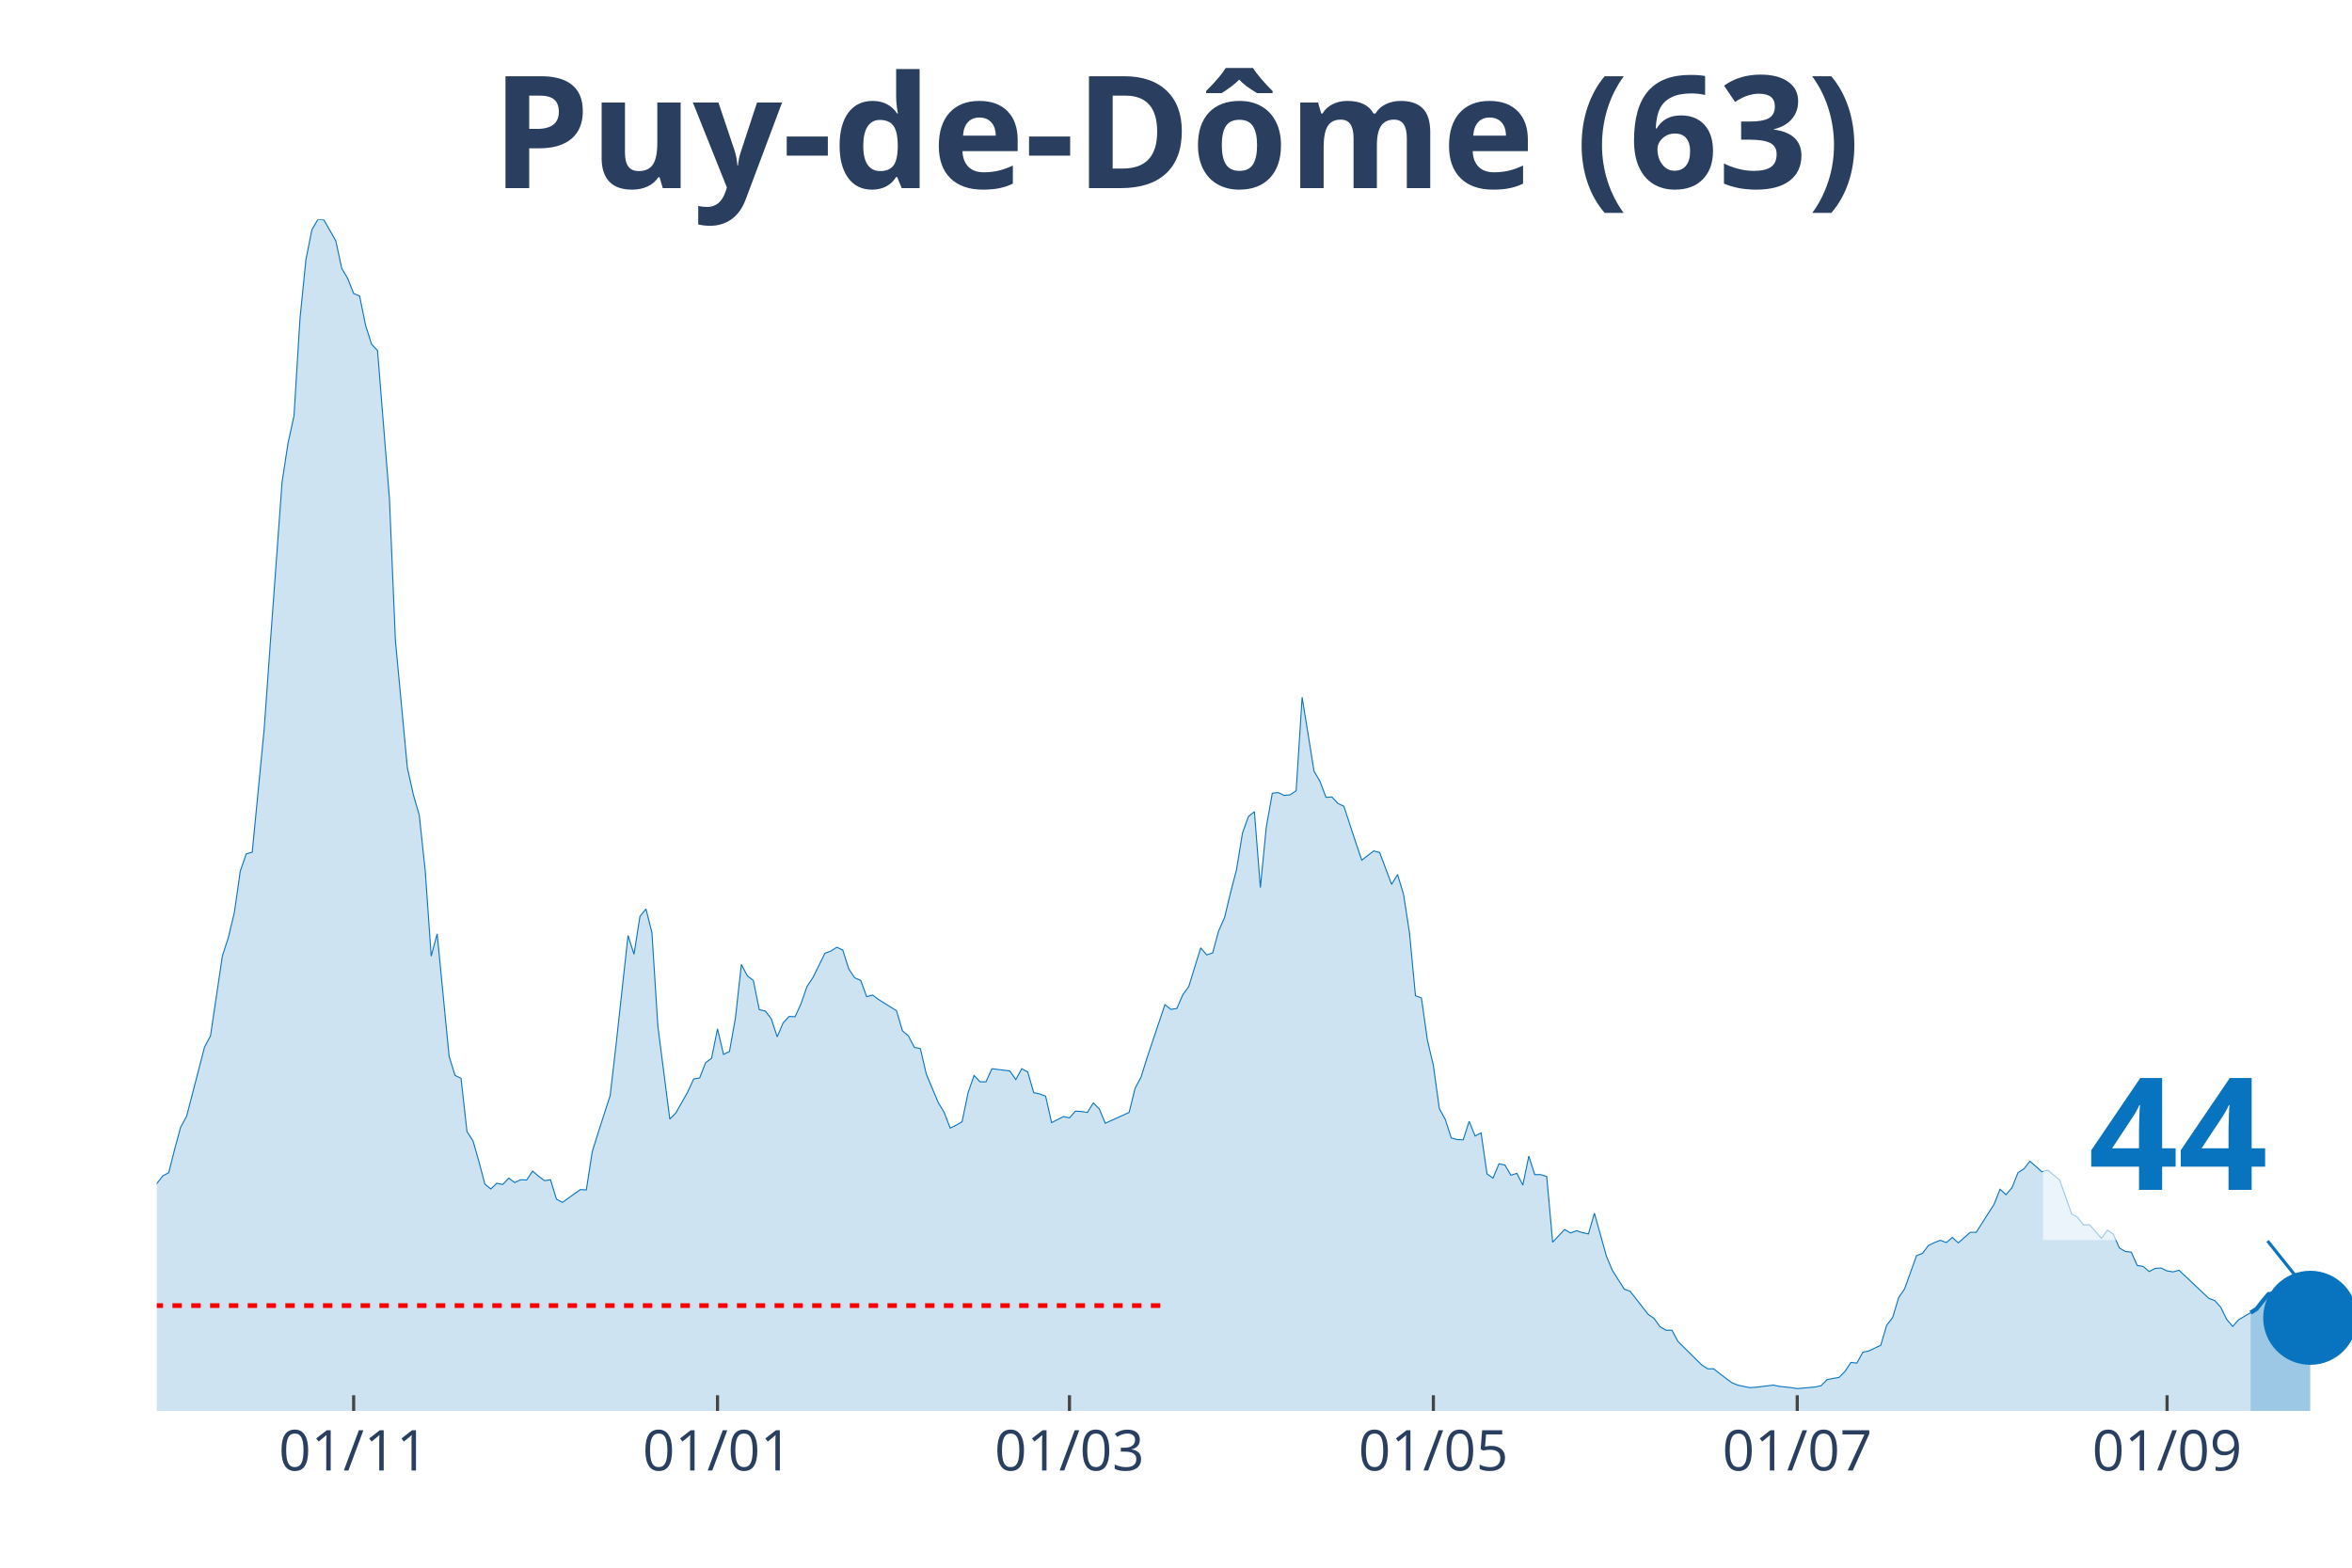
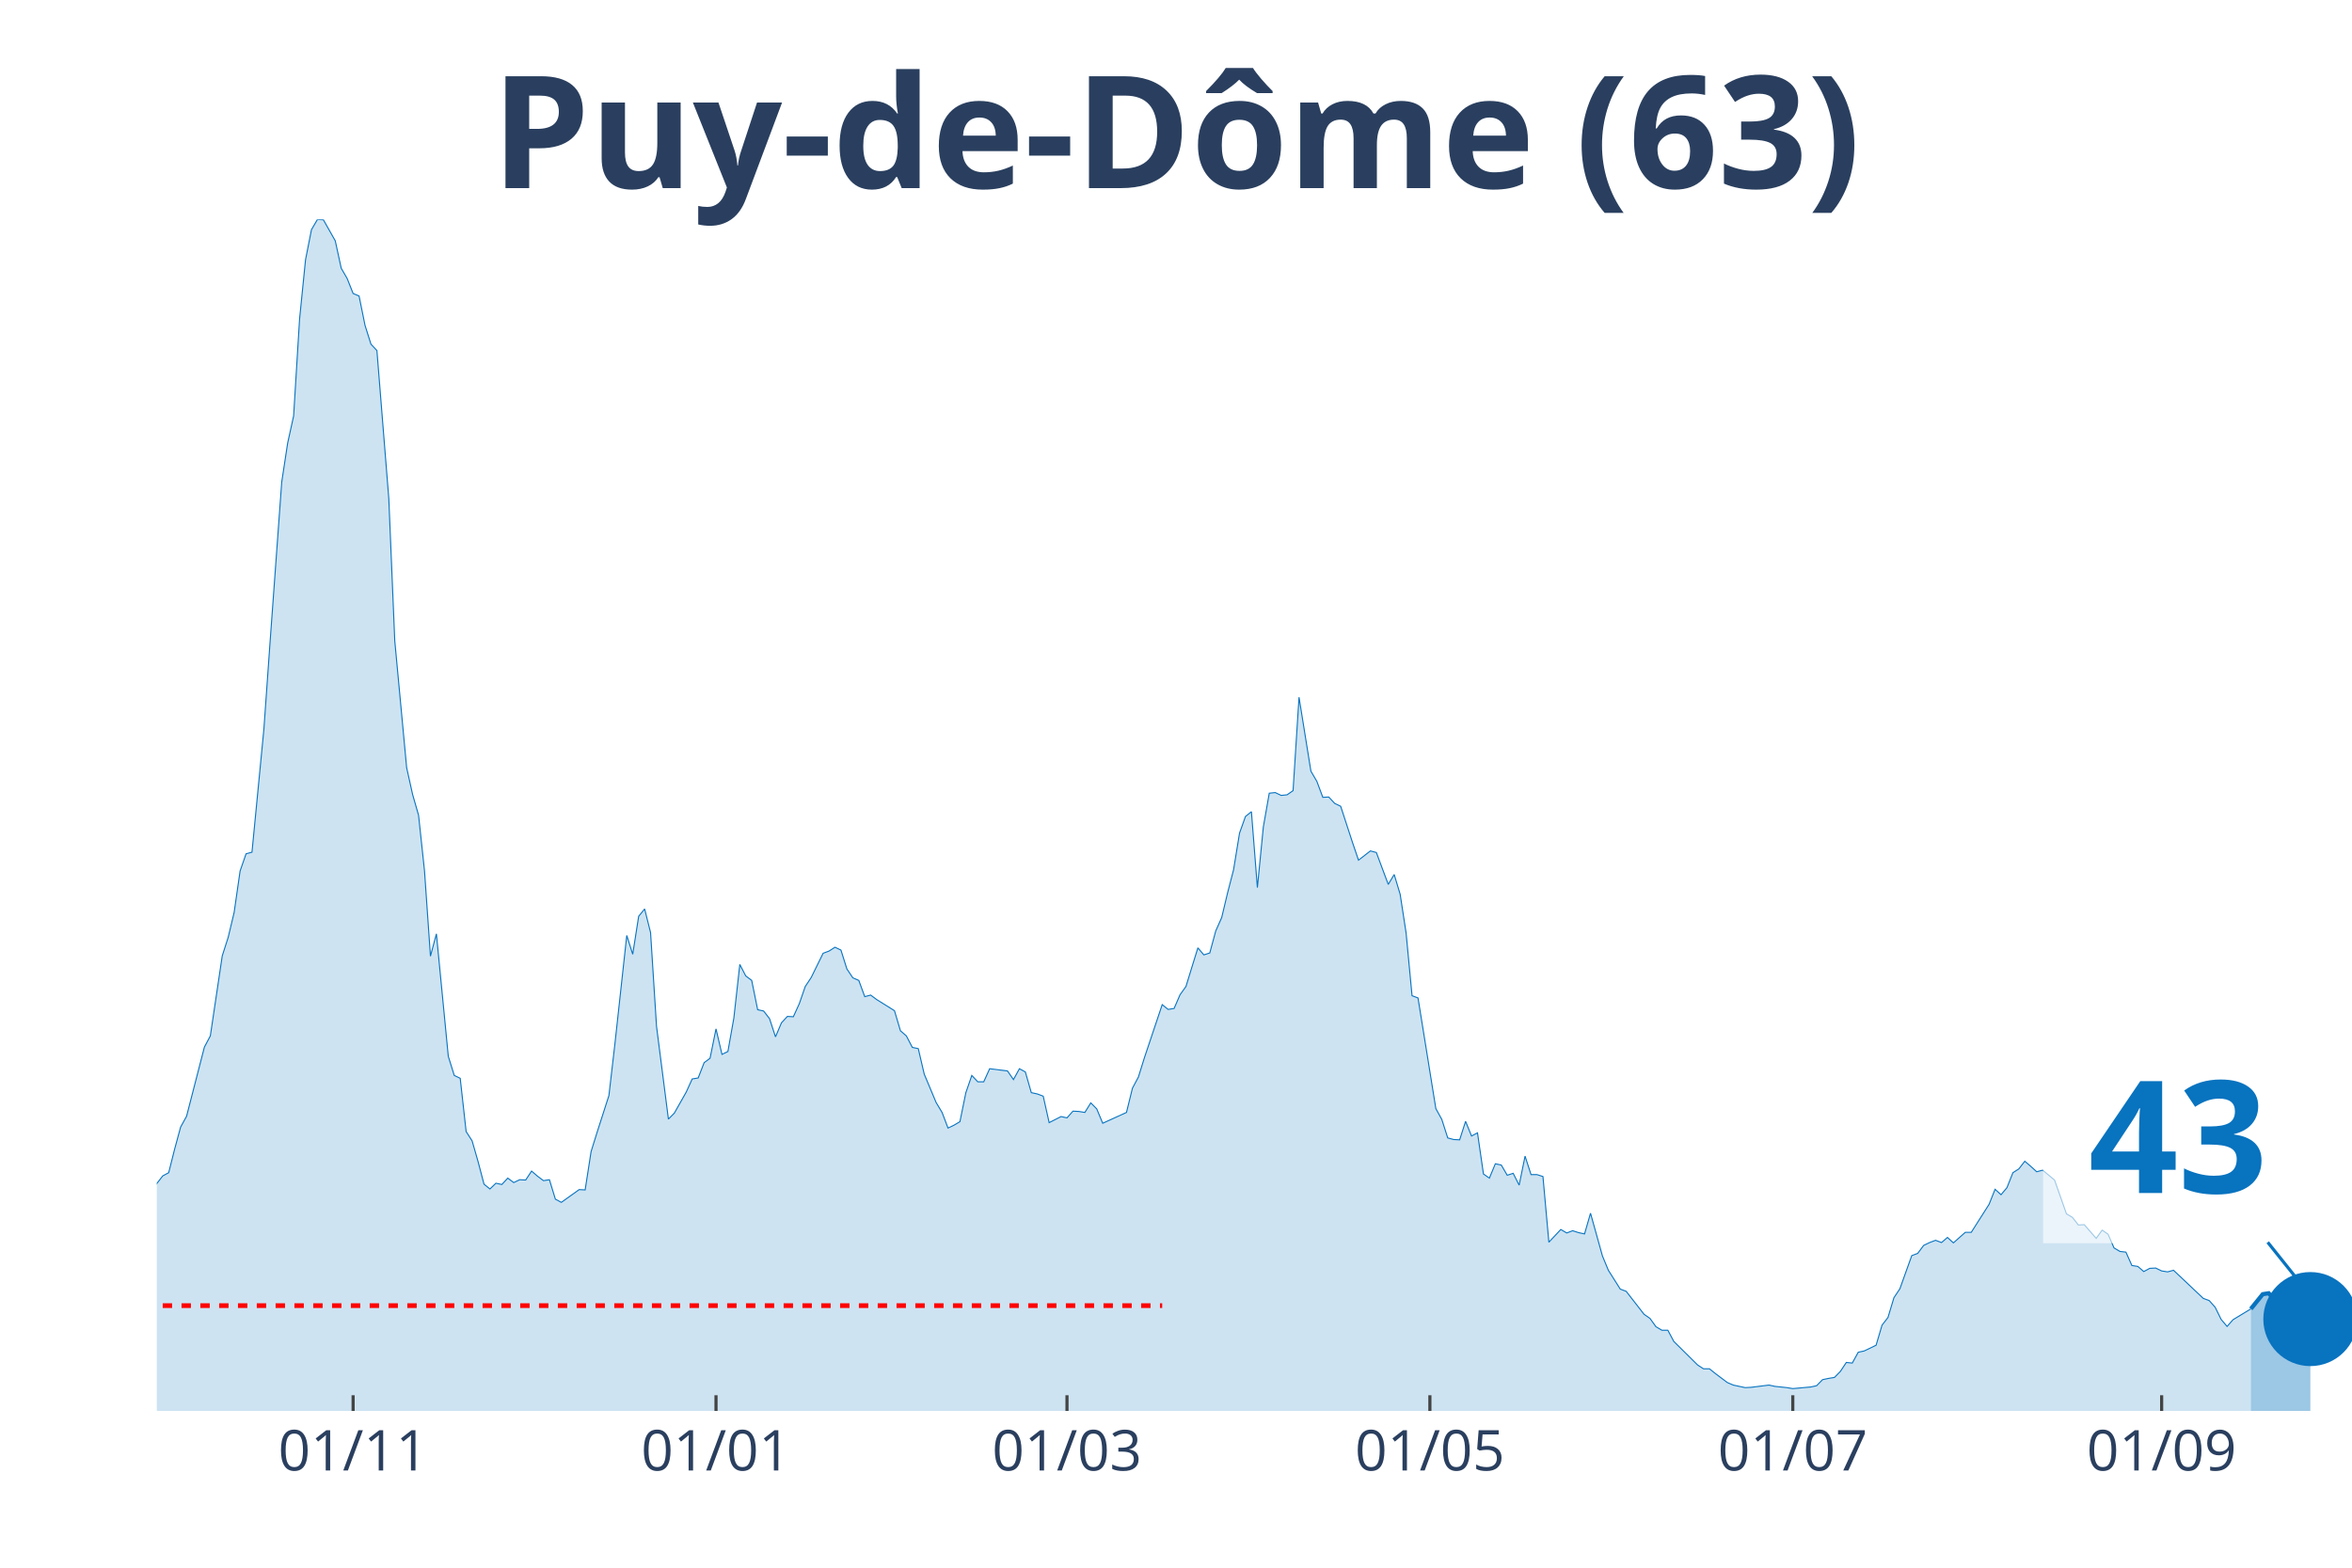
<svg xmlns="http://www.w3.org/2000/svg" class="main-svg" width="1125" height="750" style="" viewBox="0 0 750 500">
  <rect x="0" y="0" width="750" height="500" style="fill: rgb(0, 0, 0); fill-opacity: 0;" />
-   <defs id="defs-160da5">
+   <defs id="defs-42b657">
    <g class="clips">
-       <clipPath id="clip160da5xyplot" class="plotclip">
+       <clipPath id="clip42b657xyplot" class="plotclip">
        <rect width="700" height="380" />
      </clipPath>
-       <clipPath class="axesclip" id="clip160da5x">
+       <clipPath class="axesclip" id="clip42b657x">
        <rect x="50" y="0" width="700" height="500" />
      </clipPath>
-       <clipPath class="axesclip" id="clip160da5y">
+       <clipPath class="axesclip" id="clip42b657y">
        <rect x="0" y="70" width="750" height="380" />
      </clipPath>
-       <clipPath class="axesclip" id="clip160da5xy">
+       <clipPath class="axesclip" id="clip42b657xy">
        <rect x="50" y="70" width="700" height="380" />
      </clipPath>
    </g>
    <g class="gradients" />
  </defs>
  <g class="bglayer">
    <rect class="bg" x="50" y="70" width="700" height="380" style="fill: rgb(0, 0, 0); fill-opacity: 0; stroke-width: 0;" />
  </g>
  <g class="layer-below">
    <g class="imagelayer" />
    <g class="shapelayer" />
  </g>
  <g class="cartesianlayer">
    <g class="subplot xy">
      <g class="layer-subplot">
        <g class="shapelayer" />
        <g class="imagelayer" />
      </g>
      <g class="gridlayer">
        <g class="x">
-           <path class="xgrid crisp" transform="translate(112.77,0)" d="M0,70v380" style="stroke: rgb(255, 255, 255); stroke-opacity: 1; stroke-width: 1px;" />
-           <path class="xgrid crisp" transform="translate(228.8,0)" d="M0,70v380" style="stroke: rgb(255, 255, 255); stroke-opacity: 1; stroke-width: 1px;" />
-           <path class="xgrid crisp" transform="translate(341.03,0)" d="M0,70v380" style="stroke: rgb(255, 255, 255); stroke-opacity: 1; stroke-width: 1px;" />
-           <path class="xgrid crisp" transform="translate(457.07,0)" d="M0,70v380" style="stroke: rgb(255, 255, 255); stroke-opacity: 1; stroke-width: 1px;" />
-           <path class="xgrid crisp" transform="translate(573.1,0)" d="M0,70v380" style="stroke: rgb(255, 255, 255); stroke-opacity: 1; stroke-width: 1px;" />
-           <path class="xgrid crisp" transform="translate(691.03,0)" d="M0,70v380" style="stroke: rgb(255, 255, 255); stroke-opacity: 1; stroke-width: 1px;" />
+           <path class="xgrid crisp" transform="translate(112.6,0)" d="M0,70v380" style="stroke: rgb(255, 255, 255); stroke-opacity: 1; stroke-width: 1px;" />
+           <path class="xgrid crisp" transform="translate(228.32,0)" d="M0,70v380" style="stroke: rgb(255, 255, 255); stroke-opacity: 1; stroke-width: 1px;" />
+           <path class="xgrid crisp" transform="translate(340.24,0)" d="M0,70v380" style="stroke: rgb(255, 255, 255); stroke-opacity: 1; stroke-width: 1px;" />
+           <path class="xgrid crisp" transform="translate(455.96,0)" d="M0,70v380" style="stroke: rgb(255, 255, 255); stroke-opacity: 1; stroke-width: 1px;" />
+           <path class="xgrid crisp" transform="translate(571.68,0)" d="M0,70v380" style="stroke: rgb(255, 255, 255); stroke-opacity: 1; stroke-width: 1px;" />
+           <path class="xgrid crisp" transform="translate(689.3,0)" d="M0,70v380" style="stroke: rgb(255, 255, 255); stroke-opacity: 1; stroke-width: 1px;" />
        </g>
        <g class="y" />
      </g>
      <g class="zerolinelayer" />
      <path class="xlines-below" />
      <path class="ylines-below" />
      <g class="overlines-below" />
      <g class="xaxislayer-below" />
      <g class="yaxislayer-below" />
      <g class="overaxes-below" />
-       <g class="plot" transform="translate(50, 70)" clip-path="url('#clip160da5xyplot')">
+       <g class="plot" transform="translate(50, 70)" clip-path="url('#clip42b657xyplot')">
        <g class="scatterlayer mlayer">
-           <g class="trace scatter trace35fbc9" style="stroke-miterlimit: 2;">
+           <g class="trace scatter traceb1d113" style="stroke-miterlimit: 2;">
            <g class="fills">
              <g>
-                 <path class="js-fill" d="M667.66,380L-258.7,380L-258.7,378.68L-220.65,379.9L-218.75,379.69L-167.39,379.19L-165.49,379.59L-116.03,377.97L-114.13,376.64L-102.72,374.71L-100.82,375.63L-89.4,375.02L-87.5,372.68L-79.89,366.17L-77.99,365.66L-72.28,364.95L-70.38,363.73L-66.58,356.61L-64.67,355.28L-60.87,354.27L-58.97,349.49L-53.26,342.57L-51.36,341.25L-43.75,332.7L-41.85,334.43L-39.95,331.69L-38.04,331.28L-36.14,332.3L-34.24,327.72L-30.43,331.18L-28.53,330.97L-24.73,331.58L-22.83,330.57L-20.92,333.52L-19.02,333.21L-17.12,331.08L-15.22,327.21L-11.41,326.4L-9.51,325.89L-7.61,323.55L-5.71,319.07L-3.8,313.48L-1.9,311.95L0,307.48L1.9,305.04L3.8,304.02L5.71,296.49L7.61,289.48L9.51,286.02L15.22,263.95L17.12,260.39L20.92,234.86L22.83,228.96L24.73,221.02L26.63,207.8L28.53,202.31L30.43,201.8L34.24,162.54L36.14,135.89L39.95,83.71L41.85,71.3L43.75,62.66L45.65,31.73L47.55,12.82L49.46,3.25L51.36,0L53.26,0.1L57.07,6.81L58.97,15.56L60.87,18.82L62.77,23.6L64.67,24.41L66.58,33.77L68.48,39.77L70.38,41.8L74.18,89L76.09,134.36L79.89,174.84L81.79,183.39L83.7,190L85.6,207.8L87.5,234.96L89.4,227.84L93.21,266.9L95.11,273L97.01,273.91L98.91,290.9L100.82,293.85L102.72,300.46L104.62,307.68L106.52,309.21L108.42,307.38L110.33,307.78L112.23,305.75L114.13,307.17L116.03,306.26L117.93,306.36L119.84,303.51L121.74,305.14L123.64,306.56L125.54,306.26L127.45,312.46L129.35,313.48L135.05,309.41L136.96,309.51L138.86,297.31L140.76,291.2L144.57,279.41L146.47,263.03L150.27,228.35L152.17,234.35L154.08,222.24L155.98,219.9L157.88,227.43L159.78,257.33L163.59,286.93L165.49,285L169.29,278.29L171.2,274.12L173.1,273.81L175,268.93L176.9,267.51L178.8,258.15L180.71,266.28L182.61,265.37L184.51,254.69L186.41,237.6L188.32,241.26L190.22,242.69L192.12,252.04L194.02,252.45L195.92,254.89L197.83,260.69L199.73,256.22L201.63,254.18L203.53,254.28L205.43,250.11L207.34,244.62L209.24,241.77L213.04,234.04L214.95,233.33L216.85,232.11L218.75,233.02L220.65,239.03L222.55,241.87L224.46,242.69L226.36,247.87L228.26,247.37L230.16,248.79L235.87,252.35L237.77,258.76L239.67,260.39L241.58,264.05L243.48,264.45L245.38,272.59L249.18,281.64L251.09,284.8L252.99,289.78L254.89,288.87L256.79,287.75L258.7,278.49L260.6,273L262.5,275.03L264.4,275.03L266.3,270.86L272.01,271.57L273.91,274.32L275.82,270.86L277.72,271.88L279.62,278.49L281.52,278.9L283.42,279.61L285.33,288.05L289.13,286.12L291.03,286.53L292.93,284.39L294.84,284.49L296.74,284.8L298.64,281.75L300.54,283.68L302.45,288.25L310.05,284.8L311.96,277.07L313.86,273.51L315.76,267.4L321.47,250.42L323.37,251.94L325.27,251.64L327.17,247.26L329.08,244.62L330.98,238.42L332.88,232.31L334.78,234.55L336.68,233.94L338.59,226.92L340.49,222.65L342.39,214.72L344.29,207.39L346.2,195.7L348.1,190.41L350,188.88L351.9,213.09L353.8,193.76L355.71,182.98L357.61,182.78L359.51,183.69L361.41,183.49L363.32,182.17L365.22,152.37L369.02,175.96L370.92,179.22L372.83,184.3L374.73,184.2L376.63,186.24L378.53,187.15L382.34,198.75L384.24,204.34L388.04,201.39L389.95,201.9L393.75,212.07L395.65,208.92L397.55,215.22L399.46,227.53L401.36,247.57L403.26,248.28L405.16,261.71L407.07,269.84L408.97,283.58L410.87,287.03L412.77,292.93L414.67,293.44L416.58,293.54L418.48,287.64L420.38,292.32L422.28,291.31L424.18,304.43L426.09,305.75L427.99,301.17L429.89,301.58L431.79,304.83L433.7,304.22L435.6,307.99L437.5,298.73L439.4,304.63L441.3,304.63L443.21,305.24L445.11,326.19L448.91,322.13L450.82,323.24L452.72,322.53L454.62,323.14L456.52,323.55L458.42,316.94L462.23,330.57L464.13,335.14L467.93,341.15L469.84,341.86L475.54,349.18L477.45,350.5L479.35,353.15L481.25,354.27L483.15,354.27L485.05,357.83L492.66,365.35L494.57,366.57L496.47,366.57L498.37,368.1L502.17,370.95L504.08,371.76L507.88,372.57L509.78,372.47L515.49,371.76L517.39,372.17L521.2,372.57L523.1,372.88L528.8,372.37L530.71,371.96L532.61,370.03L534.51,369.63L536.41,369.32L538.32,367.39L540.22,364.54L542.12,364.74L544.02,361.28L545.92,360.88L549.73,359.05L551.63,352.64L553.53,350.2L555.43,343.89L557.34,341.04L559.24,335.75L561.14,330.47L563.04,329.75L564.95,327.21L566.85,326.3L568.75,325.58L570.65,326.3L572.55,324.67L574.46,326.4L578.26,323.04L580.16,323.04L585.87,314.09L587.77,309.31L589.67,311.04L591.58,308.8L593.48,304.02L595.38,302.8L597.28,300.36L599.18,301.99L601.09,303.72L602.99,303.21L606.79,306.36L608.7,311.75L610.6,317.14L612.5,318.26L614.4,320.7L616.3,320.6L620.11,324.97L622.01,322.33L623.91,323.65L625.82,328.02L627.72,329.14L629.62,329.35L631.52,333.62L633.42,333.92L635.33,335.55L637.23,334.53L639.13,334.43L641.03,335.35L642.93,335.65L644.84,335.14L654.35,344.1L656.25,344.81L658.15,346.94L660.05,350.81L661.96,353.05L663.86,350.91L667.66,348.67" style="fill: rgb(8, 115, 191); fill-opacity: 0.2; stroke-width: 0;" />
+                 <path class="js-fill" d="M667.75,380L-257.99,380L-257.99,378.68L-220.05,379.9L-218.16,379.69L-166.94,379.19L-165.04,379.59L-115.72,377.97L-113.82,376.64L-102.44,374.71L-100.54,375.63L-89.16,375.02L-87.26,372.68L-79.67,366.17L-77.78,365.66L-72.09,364.95L-70.19,363.73L-66.4,356.61L-64.5,355.28L-60.7,354.27L-58.81,349.49L-53.12,342.57L-51.22,341.25L-43.63,332.7L-41.73,334.43L-39.84,331.69L-37.94,331.28L-36.04,332.3L-34.15,327.72L-30.35,331.18L-28.46,330.97L-24.66,331.58L-22.76,330.57L-20.87,333.52L-18.97,333.21L-17.07,331.08L-15.18,327.21L-11.38,326.4L-9.49,325.89L-7.59,323.55L-5.69,319.07L-3.79,313.48L-1.9,311.95L0,307.48L1.9,305.04L3.79,304.02L5.69,296.49L7.59,289.48L9.49,286.02L15.18,263.95L17.07,260.39L20.87,234.86L22.76,228.96L24.66,221.02L26.56,207.8L28.46,202.31L30.35,201.8L34.15,162.54L36.04,135.89L39.84,83.71L41.73,71.3L43.63,62.66L45.53,31.73L47.43,12.82L49.32,3.25L51.22,0L53.12,0.1L56.91,6.81L58.81,15.56L60.7,18.82L62.6,23.6L64.5,24.41L66.4,33.77L68.29,39.77L70.19,41.8L73.98,89L75.88,134.36L79.67,174.84L81.57,183.39L83.47,190L85.37,207.8L87.26,234.96L89.16,227.84L92.95,266.9L94.85,273L96.75,273.91L98.64,290.9L100.54,293.85L102.44,300.46L104.34,307.68L106.23,309.21L108.13,307.38L110.03,307.78L111.92,305.75L113.82,307.17L115.72,306.26L117.62,306.36L119.51,303.51L121.41,305.14L123.31,306.56L125.2,306.26L127.1,312.46L129,313.48L134.69,309.41L136.59,309.51L138.48,297.31L140.38,291.2L144.17,279.41L146.07,263.03L149.86,228.35L151.76,234.35L153.66,222.24L155.56,219.9L157.45,227.43L159.35,257.33L163.14,286.93L165.04,285L168.83,278.29L170.73,274.12L172.63,273.81L174.53,268.93L176.42,267.51L178.32,258.15L180.22,266.28L182.11,265.37L184.01,254.69L185.91,237.6L187.8,241.26L189.7,242.69L191.6,252.04L193.5,252.45L195.39,254.89L197.29,260.69L199.19,256.22L201.08,254.18L202.98,254.28L204.88,250.11L206.78,244.62L208.67,241.77L212.47,234.04L214.36,233.33L216.26,232.11L218.16,233.02L220.05,239.03L221.95,241.87L223.85,242.69L225.75,247.87L227.64,247.37L229.54,248.79L235.23,252.35L237.13,258.76L239.02,260.39L240.92,264.05L242.82,264.45L244.72,272.59L248.51,281.64L250.41,284.8L252.3,289.78L254.2,288.87L256.1,287.75L257.99,278.49L259.89,273L261.79,275.03L263.69,275.03L265.58,270.86L271.27,271.57L273.17,274.32L275.07,270.86L276.96,271.88L278.86,278.49L280.76,278.9L282.66,279.61L284.55,288.05L288.35,286.12L290.24,286.53L292.14,284.39L294.04,284.49L295.93,284.8L297.83,281.75L299.73,283.68L301.63,288.25L309.21,284.8L311.11,277.07L313.01,273.51L314.91,267.4L320.6,250.42L322.49,251.94L324.39,251.64L326.29,247.26L328.18,244.62L330.08,238.42L331.98,232.31L333.88,234.55L335.77,233.94L337.67,226.92L339.57,222.65L341.46,214.72L343.36,207.39L345.26,195.7L347.15,190.41L349.05,188.88L350.95,213.09L352.85,193.76L354.74,182.98L356.64,182.78L358.54,183.69L360.43,183.49L362.33,182.17L364.23,152.37L368.02,175.96L369.92,179.22L371.82,184.3L373.71,184.2L375.61,186.24L377.51,187.15L381.3,198.75L383.2,204.34L386.99,201.39L388.89,201.9L392.68,212.07L394.58,208.92L396.48,215.22L398.37,227.53L400.27,247.57L402.17,248.28L407.86,283.58L409.76,287.03L411.65,292.93L413.55,293.44L415.45,293.54L417.34,287.64L419.24,292.32L421.14,291.31L423.04,304.43L424.93,305.75L426.83,301.17L428.73,301.58L430.62,304.83L432.52,304.22L434.42,307.99L436.31,298.73L438.21,304.63L440.11,304.63L442.01,305.24L443.9,326.19L447.7,322.13L449.59,323.24L451.49,322.53L453.39,323.14L455.28,323.55L457.18,316.94L460.98,330.57L462.87,335.14L466.67,341.15L468.56,341.86L474.25,349.18L476.15,350.5L478.05,353.15L479.95,354.27L481.84,354.27L483.74,357.83L491.33,365.35L493.22,366.57L495.12,366.57L497.02,368.1L500.81,370.95L502.71,371.76L506.5,372.57L508.4,372.47L514.09,371.76L515.99,372.17L519.78,372.57L521.68,372.88L527.37,372.37L529.27,371.96L531.17,370.03L533.06,369.63L534.96,369.32L536.86,367.39L538.75,364.54L540.65,364.74L542.55,361.28L544.44,360.88L548.24,359.05L550.14,352.64L552.03,350.2L553.93,343.89L555.83,341.04L557.72,335.75L559.62,330.47L561.52,329.75L563.41,327.21L565.31,326.3L567.21,325.58L569.11,326.3L571,324.67L572.9,326.4L576.69,323.04L578.59,323.04L584.28,314.09L586.18,309.31L588.08,311.04L589.97,308.8L591.87,304.02L593.77,302.8L595.66,300.36L597.56,301.99L599.46,303.72L601.36,303.21L605.15,306.36L607.05,311.75L608.94,317.14L610.84,318.26L612.74,320.7L614.63,320.6L618.43,324.97L620.33,322.33L622.22,323.65L624.12,328.02L626.02,329.14L627.91,329.35L629.81,333.62L631.71,333.92L633.6,335.55L635.5,334.53L637.4,334.43L639.3,335.35L641.19,335.65L643.09,335.14L652.57,344.1L654.47,344.81L656.37,346.94L658.27,350.81L660.16,353.05L662.06,350.91L667.75,347.45" style="fill: rgb(8, 115, 191); fill-opacity: 0.2; stroke-width: 0;" />
              </g>
            </g>
            <g class="errorbars" />
            <g class="lines">
-               <path class="js-line" d="M-258.7,378.68L-220.65,379.9L-218.75,379.69L-167.39,379.19L-165.49,379.59L-116.03,377.97L-114.13,376.64L-102.72,374.71L-100.82,375.63L-89.4,375.02L-87.5,372.68L-79.89,366.17L-77.99,365.66L-72.28,364.95L-70.38,363.73L-66.58,356.61L-64.67,355.28L-60.87,354.27L-58.97,349.49L-53.26,342.57L-51.36,341.25L-43.75,332.7L-41.85,334.43L-39.95,331.69L-38.04,331.28L-36.14,332.3L-34.24,327.72L-30.43,331.18L-28.53,330.97L-24.73,331.58L-22.83,330.57L-20.92,333.52L-19.02,333.21L-17.12,331.08L-15.22,327.21L-11.41,326.4L-9.51,325.89L-7.61,323.55L-5.71,319.07L-3.8,313.48L-1.9,311.95L0,307.48L1.9,305.04L3.8,304.02L5.71,296.49L7.61,289.48L9.51,286.02L15.22,263.95L17.12,260.39L20.92,234.86L22.83,228.96L24.73,221.02L26.63,207.8L28.53,202.31L30.43,201.8L34.24,162.54L36.14,135.89L39.95,83.71L41.85,71.3L43.75,62.66L45.65,31.73L47.55,12.82L49.46,3.25L51.36,0L53.26,0.1L57.07,6.81L58.97,15.56L60.87,18.82L62.77,23.6L64.67,24.41L66.58,33.77L68.48,39.77L70.38,41.8L74.18,89L76.09,134.36L79.89,174.84L81.79,183.39L83.7,190L85.6,207.8L87.5,234.96L89.4,227.84L93.21,266.9L95.11,273L97.01,273.91L98.91,290.9L100.82,293.85L102.72,300.46L104.62,307.68L106.52,309.21L108.42,307.38L110.33,307.78L112.23,305.75L114.13,307.17L116.03,306.26L117.93,306.36L119.84,303.51L121.74,305.14L123.64,306.56L125.54,306.26L127.45,312.46L129.35,313.48L135.05,309.41L136.96,309.51L138.86,297.31L140.76,291.2L144.57,279.41L146.47,263.03L150.27,228.35L152.17,234.35L154.08,222.24L155.98,219.9L157.88,227.43L159.78,257.33L163.59,286.93L165.49,285L169.29,278.29L171.2,274.12L173.1,273.81L175,268.93L176.9,267.51L178.8,258.15L180.71,266.28L182.61,265.37L184.51,254.69L186.41,237.6L188.32,241.26L190.22,242.69L192.12,252.04L194.02,252.45L195.92,254.89L197.83,260.69L199.73,256.22L201.63,254.18L203.53,254.28L205.43,250.11L207.34,244.62L209.24,241.77L213.04,234.04L214.95,233.33L216.85,232.11L218.75,233.02L220.65,239.03L222.55,241.87L224.46,242.69L226.36,247.87L228.26,247.37L230.16,248.79L235.87,252.35L237.77,258.76L239.67,260.39L241.58,264.05L243.48,264.45L245.38,272.59L249.18,281.64L251.09,284.8L252.99,289.78L254.89,288.87L256.79,287.75L258.7,278.49L260.6,273L262.5,275.03L264.4,275.03L266.3,270.86L272.01,271.57L273.91,274.32L275.82,270.86L277.72,271.88L279.62,278.49L281.52,278.9L283.42,279.61L285.33,288.05L289.13,286.12L291.03,286.53L292.93,284.39L294.84,284.49L296.74,284.8L298.64,281.75L300.54,283.68L302.45,288.25L310.05,284.8L311.96,277.07L313.86,273.51L315.76,267.4L321.47,250.42L323.37,251.94L325.27,251.64L327.17,247.26L329.08,244.62L330.98,238.42L332.88,232.31L334.78,234.55L336.68,233.94L338.59,226.92L340.49,222.65L342.39,214.72L344.29,207.39L346.2,195.7L348.1,190.41L350,188.88L351.9,213.09L353.8,193.76L355.71,182.98L357.61,182.78L359.51,183.69L361.41,183.49L363.32,182.17L365.22,152.37L369.02,175.96L370.92,179.22L372.83,184.3L374.73,184.2L376.63,186.24L378.53,187.15L382.34,198.75L384.24,204.34L388.04,201.39L389.95,201.9L393.75,212.07L395.65,208.92L397.55,215.22L399.46,227.53L401.36,247.57L403.26,248.28L405.16,261.71L407.07,269.84L408.97,283.58L410.87,287.03L412.77,292.93L414.67,293.44L416.58,293.54L418.48,287.64L420.38,292.32L422.28,291.31L424.18,304.43L426.09,305.75L427.99,301.17L429.89,301.58L431.79,304.83L433.7,304.22L435.6,307.99L437.5,298.73L439.4,304.63L441.3,304.63L443.21,305.24L445.11,326.19L448.91,322.13L450.82,323.24L452.72,322.53L454.62,323.14L456.52,323.55L458.42,316.94L462.23,330.57L464.13,335.14L467.93,341.15L469.84,341.86L475.54,349.18L477.45,350.5L479.35,353.15L481.25,354.27L483.15,354.27L485.05,357.83L492.66,365.35L494.57,366.57L496.47,366.57L498.37,368.1L502.17,370.95L504.08,371.76L507.88,372.57L509.78,372.47L515.49,371.76L517.39,372.17L521.2,372.57L523.1,372.88L528.8,372.37L530.71,371.96L532.61,370.03L534.51,369.63L536.41,369.32L538.32,367.39L540.22,364.54L542.12,364.74L544.02,361.28L545.92,360.88L549.73,359.05L551.63,352.64L553.53,350.2L555.43,343.89L557.34,341.04L559.24,335.75L561.14,330.47L563.04,329.75L564.95,327.21L566.85,326.3L568.75,325.58L570.65,326.3L572.55,324.67L574.46,326.4L578.26,323.04L580.16,323.04L585.87,314.09L587.77,309.31L589.67,311.04L591.58,308.8L593.48,304.02L595.38,302.8L597.28,300.36L599.18,301.99L601.09,303.72L602.99,303.21L606.79,306.36L608.7,311.75L610.6,317.14L612.5,318.26L614.4,320.7L616.3,320.6L620.11,324.97L622.01,322.33L623.91,323.65L625.82,328.02L627.72,329.14L629.62,329.35L631.52,333.62L633.42,333.92L635.33,335.55L637.23,334.53L639.13,334.43L641.03,335.35L642.93,335.65L644.84,335.14L654.35,344.1L656.25,344.81L658.15,346.94L660.05,350.81L661.96,353.05L663.86,350.91L667.66,348.67" style="vector-effect: non-scaling-stroke; fill: none; stroke: rgb(8, 115, 191); stroke-opacity: 1; stroke-width: 0.5px; opacity: 1;" />
+               <path class="js-line" d="M-257.99,378.68L-220.05,379.9L-218.16,379.69L-166.94,379.19L-165.04,379.59L-115.72,377.97L-113.82,376.64L-102.44,374.71L-100.54,375.63L-89.16,375.02L-87.26,372.68L-79.67,366.17L-77.78,365.66L-72.09,364.95L-70.19,363.73L-66.4,356.61L-64.5,355.28L-60.7,354.27L-58.81,349.49L-53.12,342.57L-51.22,341.25L-43.63,332.7L-41.73,334.43L-39.84,331.69L-37.94,331.28L-36.04,332.3L-34.15,327.72L-30.35,331.18L-28.46,330.97L-24.66,331.58L-22.76,330.57L-20.87,333.52L-18.97,333.21L-17.07,331.08L-15.18,327.21L-11.38,326.4L-9.49,325.89L-7.59,323.55L-5.69,319.07L-3.79,313.48L-1.9,311.95L0,307.48L1.9,305.04L3.79,304.02L5.69,296.49L7.59,289.48L9.49,286.02L15.18,263.95L17.07,260.39L20.87,234.86L22.76,228.96L24.66,221.02L26.56,207.8L28.46,202.31L30.35,201.8L34.15,162.54L36.04,135.89L39.84,83.71L41.73,71.3L43.63,62.66L45.53,31.73L47.43,12.82L49.32,3.25L51.22,0L53.12,0.1L56.91,6.81L58.81,15.56L60.7,18.82L62.6,23.6L64.5,24.41L66.4,33.77L68.29,39.77L70.19,41.8L73.98,89L75.88,134.36L79.67,174.84L81.57,183.39L83.47,190L85.37,207.8L87.26,234.96L89.16,227.84L92.95,266.9L94.85,273L96.75,273.91L98.64,290.9L100.54,293.85L102.44,300.46L104.34,307.68L106.23,309.21L108.13,307.38L110.03,307.78L111.92,305.75L113.82,307.17L115.72,306.26L117.62,306.36L119.51,303.51L121.41,305.14L123.31,306.56L125.2,306.26L127.1,312.46L129,313.48L134.69,309.41L136.59,309.51L138.48,297.31L140.38,291.2L144.17,279.41L146.07,263.03L149.86,228.35L151.76,234.35L153.66,222.24L155.56,219.9L157.45,227.43L159.35,257.33L163.14,286.93L165.04,285L168.83,278.29L170.73,274.12L172.63,273.81L174.53,268.93L176.42,267.51L178.32,258.15L180.22,266.28L182.11,265.37L184.01,254.69L185.91,237.6L187.8,241.26L189.7,242.69L191.6,252.04L193.5,252.45L195.39,254.89L197.29,260.69L199.19,256.22L201.08,254.18L202.98,254.28L204.88,250.11L206.78,244.62L208.67,241.77L212.47,234.04L214.36,233.33L216.26,232.11L218.16,233.02L220.05,239.03L221.95,241.87L223.85,242.69L225.75,247.87L227.64,247.37L229.54,248.79L235.23,252.35L237.13,258.76L239.02,260.39L240.92,264.05L242.82,264.45L244.72,272.59L248.51,281.64L250.41,284.8L252.3,289.78L254.2,288.87L256.1,287.75L257.99,278.49L259.89,273L261.79,275.03L263.69,275.03L265.58,270.86L271.27,271.57L273.17,274.32L275.07,270.86L276.96,271.88L278.86,278.49L280.76,278.9L282.66,279.61L284.55,288.05L288.35,286.12L290.24,286.53L292.14,284.39L294.04,284.49L295.93,284.8L297.83,281.75L299.73,283.68L301.63,288.25L309.21,284.8L311.11,277.07L313.01,273.51L314.91,267.4L320.6,250.42L322.49,251.94L324.39,251.64L326.29,247.26L328.18,244.62L330.08,238.42L331.98,232.31L333.88,234.55L335.77,233.94L337.67,226.92L339.57,222.65L341.46,214.72L343.36,207.39L345.26,195.7L347.15,190.41L349.05,188.88L350.95,213.09L352.85,193.76L354.74,182.98L356.64,182.78L358.54,183.69L360.43,183.49L362.33,182.17L364.23,152.37L368.02,175.96L369.92,179.22L371.82,184.3L373.71,184.2L375.61,186.24L377.51,187.15L381.3,198.75L383.2,204.34L386.99,201.39L388.89,201.9L392.68,212.07L394.58,208.92L396.48,215.22L398.37,227.53L400.27,247.57L402.17,248.28L407.86,283.58L409.76,287.03L411.65,292.93L413.55,293.44L415.45,293.54L417.34,287.64L419.24,292.32L421.14,291.31L423.04,304.43L424.93,305.75L426.83,301.17L428.73,301.58L430.62,304.83L432.52,304.22L434.42,307.99L436.31,298.73L438.21,304.63L440.11,304.63L442.01,305.24L443.9,326.19L447.7,322.13L449.59,323.24L451.49,322.53L453.39,323.14L455.28,323.55L457.18,316.94L460.98,330.57L462.87,335.14L466.67,341.15L468.56,341.86L474.25,349.18L476.15,350.5L478.05,353.15L479.95,354.27L481.84,354.27L483.74,357.83L491.33,365.35L493.22,366.57L495.12,366.57L497.02,368.1L500.81,370.95L502.71,371.76L506.5,372.57L508.4,372.47L514.09,371.76L515.99,372.17L519.78,372.57L521.68,372.88L527.37,372.37L529.27,371.96L531.17,370.03L533.06,369.63L534.96,369.32L536.86,367.39L538.75,364.54L540.65,364.74L542.55,361.28L544.44,360.88L548.24,359.05L550.14,352.64L552.03,350.2L553.93,343.89L555.83,341.04L557.72,335.75L559.62,330.47L561.52,329.75L563.41,327.21L565.31,326.3L567.21,325.58L569.11,326.3L571,324.67L572.9,326.4L576.69,323.04L578.59,323.04L584.28,314.09L586.18,309.31L588.08,311.04L589.97,308.8L591.87,304.02L593.77,302.8L595.66,300.36L597.56,301.99L599.46,303.72L601.36,303.21L605.15,306.36L607.05,311.75L608.94,317.14L610.84,318.26L612.74,320.7L614.63,320.6L618.43,324.97L620.33,322.33L622.22,323.65L624.12,328.02L626.02,329.14L627.91,329.35L629.81,333.62L631.71,333.92L633.6,335.55L635.5,334.53L637.4,334.43L639.3,335.35L641.19,335.65L643.09,335.14L652.57,344.1L654.47,344.81L656.37,346.94L658.27,350.81L660.16,353.05L662.06,350.91L667.75,347.45" style="vector-effect: non-scaling-stroke; fill: none; stroke: rgb(8, 115, 191); stroke-opacity: 1; stroke-width: 0.5px; opacity: 1;" />
            </g>
            <g class="points" />
            <g class="text" />
          </g>
-           <g class="trace scatter traceab2c7e" style="stroke-miterlimit: 2;">
+           <g class="trace scatter trace2ceb58" style="stroke-miterlimit: 2;">
            <g class="fills">
              <g>
-                 <path class="js-fill" d="M686.68,380L667.66,380L667.66,348.67L669.57,347.45L671.47,345.01L673.37,342.77L675.27,342.47L677.17,344.6L679.08,344.2L680.98,343.79L682.88,344.91L684.78,349.99L686.68,350.3" style="fill: rgb(8, 115, 191); fill-opacity: 0.4; stroke-width: 0;" />
+                 <path class="js-fill" d="M686.72,380L667.75,380L667.75,347.45L671.54,342.77L673.44,342.47L675.34,344.6L677.24,344.2L679.13,343.79L681.03,344.91L682.93,349.99L684.82,350.3L686.72,350.71" style="fill: rgb(8, 115, 191); fill-opacity: 0.4; stroke-width: 0;" />
              </g>
            </g>
            <g class="errorbars" />
            <g class="lines">
-               <path class="js-line" d="M667.66,348.67L669.57,347.45L671.47,345.01L673.37,342.77L675.27,342.47L677.17,344.6L679.08,344.2L680.98,343.79L682.88,344.91L684.78,349.99L686.68,350.3" style="vector-effect: non-scaling-stroke; fill: none; stroke: rgb(8, 115, 191); stroke-opacity: 1; stroke-width: 2px; opacity: 1;" />
+               <path class="js-line" d="M667.75,347.45L671.54,342.77L673.44,342.47L675.34,344.6L677.24,344.2L679.13,343.79L681.03,344.91L682.93,349.99L684.82,350.3L686.72,350.71" style="vector-effect: non-scaling-stroke; fill: none; stroke: rgb(8, 115, 191); stroke-opacity: 1; stroke-width: 2px; opacity: 1;" />
            </g>
            <g class="points" />
            <g class="text" />
          </g>
-           <g class="trace scatter traced111b3" style="stroke-miterlimit: 2; opacity: 1;">
+           <g class="trace scatter trace1d4148" style="stroke-miterlimit: 2; opacity: 1;">
            <g class="fills" />
            <g class="errorbars" />
            <g class="lines" />
            <g class="points">
-               <path class="point" transform="translate(686.68,350.3)" d="M15,0A15,15 0 1,1 0,-15A15,15 0 0,1 15,0Z" style="opacity: 1; stroke-width: 0px; fill: rgb(8, 115, 191); fill-opacity: 1;" />
+               <path class="point" transform="translate(686.72,350.71)" d="M15,0A15,15 0 1,1 0,-15A15,15 0 0,1 15,0Z" style="opacity: 1; stroke-width: 0px; fill: rgb(8, 115, 191); fill-opacity: 1;" />
            </g>
            <g class="text" />
          </g>
        </g>
      </g>
      <g class="overplot" />
      <path class="xlines-above crisp" style="fill: none; stroke-width: 1px; stroke: rgb(0, 0, 0); stroke-opacity: 0;" d="" />
      <path class="ylines-above crisp" style="fill: none;" d="M0,0" />
      <g class="overlines-above" />
      <g class="xaxislayer-above">
-         <path class="xtick ticks crisp" d="M0,450v-5" transform="translate(112.77,0)" style="stroke: rgb(68, 68, 68); stroke-opacity: 1; stroke-width: 1px;" />
-         <path class="xtick ticks crisp" d="M0,450v-5" transform="translate(228.8,0)" style="stroke: rgb(68, 68, 68); stroke-opacity: 1; stroke-width: 1px;" />
-         <path class="xtick ticks crisp" d="M0,450v-5" transform="translate(341.03,0)" style="stroke: rgb(68, 68, 68); stroke-opacity: 1; stroke-width: 1px;" />
-         <path class="xtick ticks crisp" d="M0,450v-5" transform="translate(457.07,0)" style="stroke: rgb(68, 68, 68); stroke-opacity: 1; stroke-width: 1px;" />
-         <path class="xtick ticks crisp" d="M0,450v-5" transform="translate(573.1,0)" style="stroke: rgb(68, 68, 68); stroke-opacity: 1; stroke-width: 1px;" />
-         <path class="xtick ticks crisp" d="M0,450v-5" transform="translate(691.03,0)" style="stroke: rgb(68, 68, 68); stroke-opacity: 1; stroke-width: 1px;" />
+         <path class="xtick ticks crisp" d="M0,450v-5" transform="translate(112.6,0)" style="stroke: rgb(68, 68, 68); stroke-opacity: 1; stroke-width: 1px;" />
+         <path class="xtick ticks crisp" d="M0,450v-5" transform="translate(228.32,0)" style="stroke: rgb(68, 68, 68); stroke-opacity: 1; stroke-width: 1px;" />
+         <path class="xtick ticks crisp" d="M0,450v-5" transform="translate(340.24,0)" style="stroke: rgb(68, 68, 68); stroke-opacity: 1; stroke-width: 1px;" />
+         <path class="xtick ticks crisp" d="M0,450v-5" transform="translate(455.96,0)" style="stroke: rgb(68, 68, 68); stroke-opacity: 1; stroke-width: 1px;" />
+         <path class="xtick ticks crisp" d="M0,450v-5" transform="translate(571.68,0)" style="stroke: rgb(68, 68, 68); stroke-opacity: 1; stroke-width: 1px;" />
+         <path class="xtick ticks crisp" d="M0,450v-5" transform="translate(689.3,0)" style="stroke: rgb(68, 68, 68); stroke-opacity: 1; stroke-width: 1px;" />
        <g class="xtick">
-           <text text-anchor="middle" x="0" y="469" transform="translate(112.77,0)" style="font-family: 'Open Sans', verdana, arial, sans-serif; font-size: 18px; fill: rgb(42, 63, 95); fill-opacity: 1; white-space: pre;">01/11</text>
+           <text text-anchor="middle" x="0" y="469" transform="translate(112.6,0)" style="font-family: 'Open Sans', verdana, arial, sans-serif; font-size: 18px; fill: rgb(42, 63, 95); fill-opacity: 1; white-space: pre;">01/11</text>
        </g>
        <g class="xtick">
-           <text text-anchor="middle" x="0" y="469" transform="translate(228.8,0)" style="font-family: 'Open Sans', verdana, arial, sans-serif; font-size: 18px; fill: rgb(42, 63, 95); fill-opacity: 1; white-space: pre;">01/01</text>
+           <text text-anchor="middle" x="0" y="469" transform="translate(228.32,0)" style="font-family: 'Open Sans', verdana, arial, sans-serif; font-size: 18px; fill: rgb(42, 63, 95); fill-opacity: 1; white-space: pre;">01/01</text>
        </g>
        <g class="xtick">
-           <text text-anchor="middle" x="0" y="469" transform="translate(341.03,0)" style="font-family: 'Open Sans', verdana, arial, sans-serif; font-size: 18px; fill: rgb(42, 63, 95); fill-opacity: 1; white-space: pre;">01/03</text>
+           <text text-anchor="middle" x="0" y="469" transform="translate(340.24,0)" style="font-family: 'Open Sans', verdana, arial, sans-serif; font-size: 18px; fill: rgb(42, 63, 95); fill-opacity: 1; white-space: pre;">01/03</text>
        </g>
        <g class="xtick">
-           <text text-anchor="middle" x="0" y="469" transform="translate(457.07,0)" style="font-family: 'Open Sans', verdana, arial, sans-serif; font-size: 18px; fill: rgb(42, 63, 95); fill-opacity: 1; white-space: pre;">01/05</text>
+           <text text-anchor="middle" x="0" y="469" transform="translate(455.96,0)" style="font-family: 'Open Sans', verdana, arial, sans-serif; font-size: 18px; fill: rgb(42, 63, 95); fill-opacity: 1; white-space: pre;">01/05</text>
        </g>
        <g class="xtick">
-           <text text-anchor="middle" x="0" y="469" transform="translate(573.1,0)" style="font-family: 'Open Sans', verdana, arial, sans-serif; font-size: 18px; fill: rgb(42, 63, 95); fill-opacity: 1; white-space: pre;">01/07</text>
+           <text text-anchor="middle" x="0" y="469" transform="translate(571.68,0)" style="font-family: 'Open Sans', verdana, arial, sans-serif; font-size: 18px; fill: rgb(42, 63, 95); fill-opacity: 1; white-space: pre;">01/07</text>
        </g>
        <g class="xtick">
-           <text text-anchor="middle" x="0" y="469" transform="translate(691.03,0)" style="font-family: 'Open Sans', verdana, arial, sans-serif; font-size: 18px; fill: rgb(42, 63, 95); fill-opacity: 1; white-space: pre;">01/09</text>
+           <text text-anchor="middle" x="0" y="469" transform="translate(689.3,0)" style="font-family: 'Open Sans', verdana, arial, sans-serif; font-size: 18px; fill: rgb(42, 63, 95); fill-opacity: 1; white-space: pre;">01/09</text>
        </g>
      </g>
      <g class="yaxislayer-above" />
      <g class="overaxes-above" />
    </g>
  </g>
  <g class="polarlayer" />
  <g class="ternarylayer" />
  <g class="geolayer" />
  <g class="funnelarealayer" />
  <g class="pielayer" />
  <g class="treemaplayer" />
  <g class="sunburstlayer" />
  <g class="glimages" />
-   <defs id="topdefs-160da5">
+   <defs id="topdefs-42b657">
    <g class="clips" />
  </defs>
  <g class="layer-above">
    <g class="imagelayer" />
    <g class="shapelayer">
-       <path data-index="0" fill-rule="evenodd" d="M-1019.02,416.42L371.47,416.42" clip-path="url('#clip160da5xy')" style="opacity: 1; stroke: rgb(255, 0, 0); stroke-opacity: 1; fill: rgb(0, 0, 0); fill-opacity: 0; stroke-dasharray: 3px, 3px; stroke-width: 1.5px;" />
+       <path data-index="0" fill-rule="evenodd" d="M-1016.12,416.42L370.6,416.42" clip-path="url('#clip42b657xy')" style="opacity: 1; stroke: rgb(255, 0, 0); stroke-opacity: 1; fill: rgb(0, 0, 0); fill-opacity: 0; stroke-dasharray: 3px, 3px; stroke-width: 1.5px;" />
    </g>
  </g>
  <g class="infolayer">
    <g class="g-gtitle">
      <text class="gtitle" x="375" y="25" text-anchor="middle" dy="0.7em" style="font-family: 'Open Sans', verdana, arial, sans-serif; font-size: 50px; fill: rgb(42, 63, 95); opacity: 1; font-weight: normal; white-space: pre;">
        <tspan style="font-weight:bold">Puy-de-Dôme (63)</tspan>
      </text>
    </g>
    <g class="g-xtitle" />
    <g class="annotation" data-index="0" style="opacity: 1;">
-       <g class="annotation-text-g" transform="rotate(0,694.68,360.3)">
-         <g class="cursor-pointer" transform="translate(651, 324)">
+       <g class="annotation-text-g" transform="rotate(0,694.72,360.71)">
+         <g class="cursor-pointer" transform="translate(651, 325)">
          <rect class="bg" x="0.5" y="0.5" width="86" height="71" style="stroke-width: 1px; stroke: rgb(0, 0, 0); stroke-opacity: 0; fill: rgb(255, 255, 255); fill-opacity: 0.6;" />
          <text class="annotation-text" text-anchor="middle" x="43.531" y="55.5" style="font-family: 'Open Sans', verdana, arial, sans-serif; font-size: 50px; fill: rgb(8, 115, 191); fill-opacity: 1; white-space: pre;">
-             <tspan style="font-weight:bold">44 </tspan>
+             <tspan style="font-weight:bold">43 </tspan>
          </text>
        </g>
      </g>
      <g class="annotation-arrow-g" style="opacity: 1;">
-         <path d="M723.08,395.8L734.68,410.3" style="stroke-width: 1px; stroke: rgb(8, 115, 191); stroke-opacity: 1; stroke-dasharray: 0px, 0px, 18.569px, 18.569px;" />
+         <path d="M723.12,396.21L734.72,410.71" style="stroke-width: 1px; stroke: rgb(8, 115, 191); stroke-opacity: 1; stroke-dasharray: 0px, 0px, 18.569px, 18.569px;" />
      </g>
    </g>
  </g>
</svg>
